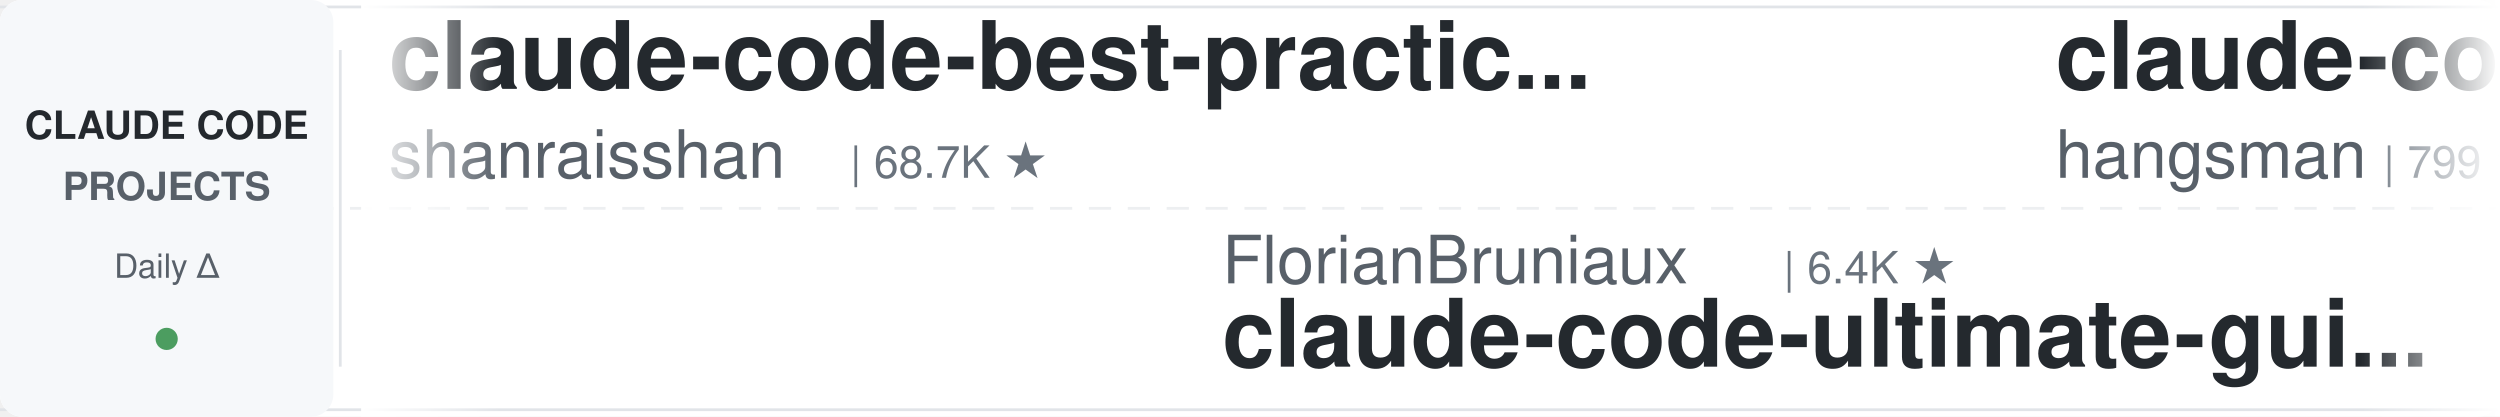
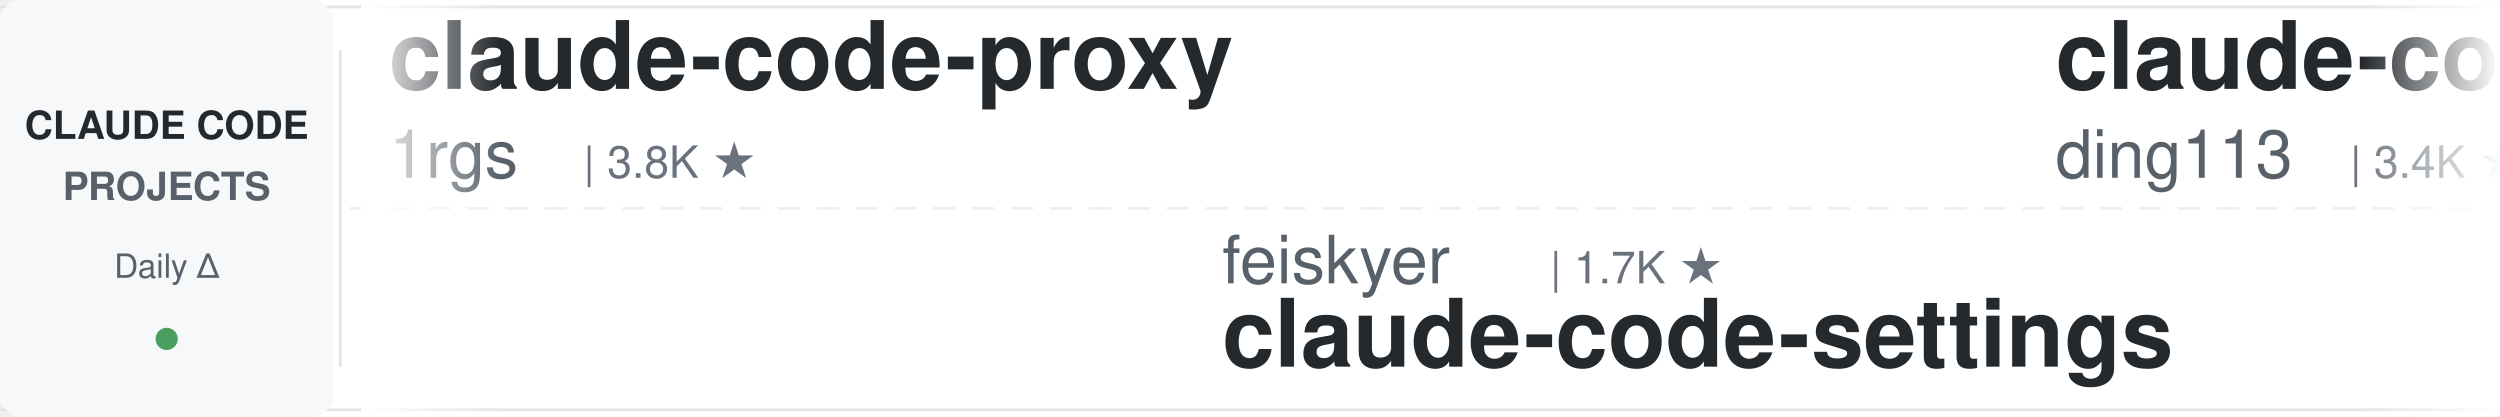
<svg xmlns="http://www.w3.org/2000/svg" width="900" height="150">
  <defs>
    <linearGradient id="leftFade" x1="0%" y1="0%" x2="100%" y2="0%">
      <stop offset="0%" style="stop-color:#ffffff;stop-opacity:1" />
      <stop offset="100%" style="stop-color:#ffffff;stop-opacity:0" />
    </linearGradient>
    <linearGradient id="rightFade" x1="0%" y1="0%" x2="100%" y2="0%">
      <stop offset="0%" style="stop-color:#ffffff;stop-opacity:0" />
      <stop offset="100%" style="stop-color:#ffffff;stop-opacity:1" />
    </linearGradient>
  </defs>
  <rect width="900" height="150" fill="#ffffff" rx="8" />
  <rect x="0" y="2" width="900" height="1" fill="#e1e4e8" />
  <rect x="0" y="147" width="900" height="1" fill="#e1e4e8" />
  <line x1="0" y1="75" x2="900" y2="75" stroke="#e1e4e8" stroke-width="1" stroke-dasharray="8 6" opacity="0.6" />
  <rect x="0" y="0" width="120" height="150" fill="#f6f8fa" rx="8" />
  <text x="60" y="50" font-family="-apple-system, BlinkMacSystemFont, 'Segoe UI', Helvetica, Arial, sans-serif" font-size="14" font-weight="600" fill="#24292e" text-anchor="middle">CLAUDE CODE</text>
  <text x="60" y="72" font-family="-apple-system, BlinkMacSystemFont, 'Segoe UI', Helvetica, Arial, sans-serif" font-size="14" font-weight="600" fill="#586069" text-anchor="middle">PROJECTS</text>
  <text x="60" y="100" font-family="-apple-system, BlinkMacSystemFont, 'Segoe UI', Helvetica, Arial, sans-serif" font-size="12" font-weight="500" fill="#586069" text-anchor="middle">Daily Δ</text>
  <circle cx="60" cy="122" r="4" fill="#22863a" opacity="0.8" />
  <rect x="122" y="18" width="1" height="114" fill="#e1e4e8" />
  <clipPath id="tickerClip">
    <rect x="130" y="0" width="770" height="150" />
  </clipPath>
  <g clip-path="url(#tickerClip)">
    <g id="tickerItems">
      <animateTransform attributeName="transform" attributeType="XML" type="translate" from="0 0" to="-3000 0" dur="54s" repeatCount="indefinite" />
      <g transform="translate(0, 0)">
-         <text x="140" y="32" font-family="-apple-system, BlinkMacSystemFont, 'Segoe UI', Helvetica, Arial, sans-serif" font-size="34" font-weight="600" fill="#24292e">claude-code-best-practic...</text>
-         <text x="140" y="64" font-family="-apple-system, BlinkMacSystemFont, 'Segoe UI', Helvetica, Arial, sans-serif" font-size="24" font-weight="400" fill="#586069">shanraisshan</text>
-         <text x="306" y="64" font-family="-apple-system, BlinkMacSystemFont, 'Segoe UI', Helvetica, Arial, sans-serif" font-size="16" font-weight="500" fill="#6a737d">| 68.7K ★</text>
+         <text x="140" y="32" font-family="-apple-system, BlinkMacSystemFont, 'Segoe UI', Helvetica, Arial, sans-serif" font-size="34" font-weight="600" fill="#24292e">claude-code-proxy</text>
+         <text x="140" y="64" font-family="-apple-system, BlinkMacSystemFont, 'Segoe UI', Helvetica, Arial, sans-serif" font-size="24" font-weight="400" fill="#586069">1rgs</text>
+         <text x="210" y="64" font-family="-apple-system, BlinkMacSystemFont, 'Segoe UI', Helvetica, Arial, sans-serif" font-size="16" font-weight="500" fill="#6a737d">| 3.8K ★</text>
      </g>
      <g transform="translate(300, 0)">
-         <text x="140" y="102" font-family="-apple-system, BlinkMacSystemFont, 'Segoe UI', Helvetica, Arial, sans-serif" font-size="24" font-weight="400" fill="#586069">FlorianBruniaux</text>
-         <text x="342" y="102" font-family="-apple-system, BlinkMacSystemFont, 'Segoe UI', Helvetica, Arial, sans-serif" font-size="16" font-weight="500" fill="#6a737d">| 6.4K ★</text>
-         <text x="140" y="132" font-family="-apple-system, BlinkMacSystemFont, 'Segoe UI', Helvetica, Arial, sans-serif" font-size="34" font-weight="600" fill="#24292e">claude-code-ultimate-gui...</text>
+         <text x="140" y="102" font-family="-apple-system, BlinkMacSystemFont, 'Segoe UI', Helvetica, Arial, sans-serif" font-size="24" font-weight="400" fill="#586069">feiskyer</text>
+         <text x="258" y="102" font-family="-apple-system, BlinkMacSystemFont, 'Segoe UI', Helvetica, Arial, sans-serif" font-size="16" font-weight="500" fill="#6a737d">| 1.7K ★</text>
+         <text x="140" y="132" font-family="-apple-system, BlinkMacSystemFont, 'Segoe UI', Helvetica, Arial, sans-serif" font-size="34" font-weight="600" fill="#24292e">claude-code-settings</text>
      </g>
      <g transform="translate(600, 0)">
+         <text x="140" y="32" font-family="-apple-system, BlinkMacSystemFont, 'Segoe UI', Helvetica, Arial, sans-serif" font-size="34" font-weight="600" fill="#24292e">claude-code-hub</text>
+         <text x="140" y="64" font-family="-apple-system, BlinkMacSystemFont, 'Segoe UI', Helvetica, Arial, sans-serif" font-size="24" font-weight="400" fill="#586069">ding113</text>
+         <text x="246" y="64" font-family="-apple-system, BlinkMacSystemFont, 'Segoe UI', Helvetica, Arial, sans-serif" font-size="16" font-weight="500" fill="#6a737d">| 3.4K ★</text>
+       </g>
+       <g transform="translate(900, 0)">
+         <text x="140" y="102" font-family="-apple-system, BlinkMacSystemFont, 'Segoe UI', Helvetica, Arial, sans-serif" font-size="24" font-weight="400" fill="#586069">huangjia2019</text>
+         <text x="306" y="102" font-family="-apple-system, BlinkMacSystemFont, 'Segoe UI', Helvetica, Arial, sans-serif" font-size="16" font-weight="500" fill="#6a737d">| 1.2K ★</text>
+         <text x="140" y="132" font-family="-apple-system, BlinkMacSystemFont, 'Segoe UI', Helvetica, Arial, sans-serif" font-size="34" font-weight="600" fill="#24292e">claude-code-engineering</text>
+       </g>
+       <g transform="translate(1200, 0)">
+         <text x="140" y="32" font-family="-apple-system, BlinkMacSystemFont, 'Segoe UI', Helvetica, Arial, sans-serif" font-size="34" font-weight="600" fill="#24292e">edmunds-claude-code</text>
+         <text x="140" y="64" font-family="-apple-system, BlinkMacSystemFont, 'Segoe UI', Helvetica, Arial, sans-serif" font-size="24" font-weight="400" fill="#586069">edmund-io</text>
+         <text x="270" y="64" font-family="-apple-system, BlinkMacSystemFont, 'Segoe UI', Helvetica, Arial, sans-serif" font-size="16" font-weight="500" fill="#6a737d">| 1.5K ★</text>
+       </g>
+       <g transform="translate(1500, 0)">
+         <text x="140" y="102" font-family="-apple-system, BlinkMacSystemFont, 'Segoe UI', Helvetica, Arial, sans-serif" font-size="24" font-weight="400" fill="#586069">JrCx7scC</text>
+         <text x="258" y="102" font-family="-apple-system, BlinkMacSystemFont, 'Segoe UI', Helvetica, Arial, sans-serif" font-size="16" font-weight="500" fill="#6a737d">| 376 ★</text>
+         <text x="140" y="132" font-family="-apple-system, BlinkMacSystemFont, 'Segoe UI', Helvetica, Arial, sans-serif" font-size="34" font-weight="600" fill="#24292e">claude-code-source</text>
+       </g>
+       <g transform="translate(1800, 0)">
+         <text x="140" y="32" font-family="-apple-system, BlinkMacSystemFont, 'Segoe UI', Helvetica, Arial, sans-serif" font-size="34" font-weight="600" fill="#24292e">claude-code-reverse</text>
+         <text x="140" y="64" font-family="-apple-system, BlinkMacSystemFont, 'Segoe UI', Helvetica, Arial, sans-serif" font-size="24" font-weight="400" fill="#586069">Yuyz0112</text>
+         <text x="258" y="64" font-family="-apple-system, BlinkMacSystemFont, 'Segoe UI', Helvetica, Arial, sans-serif" font-size="16" font-weight="500" fill="#6a737d">| 2.4K ★</text>
+       </g>
+       <g transform="translate(2100, 0)">
+         <text x="140" y="102" font-family="-apple-system, BlinkMacSystemFont, 'Segoe UI', Helvetica, Arial, sans-serif" font-size="24" font-weight="400" fill="#586069">frankbria</text>
+         <text x="270" y="102" font-family="-apple-system, BlinkMacSystemFont, 'Segoe UI', Helvetica, Arial, sans-serif" font-size="16" font-weight="500" fill="#6a737d">| 9.7K ★</text>
+         <text x="140" y="132" font-family="-apple-system, BlinkMacSystemFont, 'Segoe UI', Helvetica, Arial, sans-serif" font-size="34" font-weight="600" fill="#24292e">ralph-claude-code</text>
+       </g>
+       <g transform="translate(2400, 0)">
        <text x="140" y="32" font-family="-apple-system, BlinkMacSystemFont, 'Segoe UI', Helvetica, Arial, sans-serif" font-size="34" font-weight="600" fill="#24292e">claude-code-source</text>
        <text x="140" y="64" font-family="-apple-system, BlinkMacSystemFont, 'Segoe UI', Helvetica, Arial, sans-serif" font-size="24" font-weight="400" fill="#586069">hangsman</text>
        <text x="258" y="64" font-family="-apple-system, BlinkMacSystemFont, 'Segoe UI', Helvetica, Arial, sans-serif" font-size="16" font-weight="500" fill="#6a737d">| 799 ★</text>
      </g>
-       <g transform="translate(900, 0)">
-         <text x="140" y="102" font-family="-apple-system, BlinkMacSystemFont, 'Segoe UI', Helvetica, Arial, sans-serif" font-size="24" font-weight="400" fill="#586069">digitalsamba</text>
-         <text x="306" y="102" font-family="-apple-system, BlinkMacSystemFont, 'Segoe UI', Helvetica, Arial, sans-serif" font-size="16" font-weight="500" fill="#6a737d">| 2.5K ★</text>
-         <text x="140" y="132" font-family="-apple-system, BlinkMacSystemFont, 'Segoe UI', Helvetica, Arial, sans-serif" font-size="34" font-weight="600" fill="#24292e">claude-code-video-toolki...</text>
-       </g>
-       <g transform="translate(1200, 0)">
-         <text x="140" y="32" font-family="-apple-system, BlinkMacSystemFont, 'Segoe UI', Helvetica, Arial, sans-serif" font-size="34" font-weight="600" fill="#24292e">Claude-Code-Game-Studios</text>
-         <text x="140" y="64" font-family="-apple-system, BlinkMacSystemFont, 'Segoe UI', Helvetica, Arial, sans-serif" font-size="24" font-weight="400" fill="#586069">Donchitos</text>
-         <text x="270" y="64" font-family="-apple-system, BlinkMacSystemFont, 'Segoe UI', Helvetica, Arial, sans-serif" font-size="16" font-weight="500" fill="#6a737d">| 36.0K ★</text>
-       </g>
-       <g transform="translate(1500, 0)">
-         <text x="140" y="102" font-family="-apple-system, BlinkMacSystemFont, 'Segoe UI', Helvetica, Arial, sans-serif" font-size="24" font-weight="400" fill="#586069">liuup</text>
-         <text x="222" y="102" font-family="-apple-system, BlinkMacSystemFont, 'Segoe UI', Helvetica, Arial, sans-serif" font-size="16" font-weight="500" fill="#6a737d">| 4.1K ★</text>
-         <text x="140" y="132" font-family="-apple-system, BlinkMacSystemFont, 'Segoe UI', Helvetica, Arial, sans-serif" font-size="34" font-weight="600" fill="#24292e">claude-code-analysis</text>
-       </g>
-       <g transform="translate(1800, 0)">
-         <text x="140" y="32" font-family="-apple-system, BlinkMacSystemFont, 'Segoe UI', Helvetica, Arial, sans-serif" font-size="34" font-weight="600" fill="#24292e">claude-code-spec-workflo...</text>
-         <text x="140" y="64" font-family="-apple-system, BlinkMacSystemFont, 'Segoe UI', Helvetica, Arial, sans-serif" font-size="24" font-weight="400" fill="#586069">Pimzino</text>
-         <text x="246" y="64" font-family="-apple-system, BlinkMacSystemFont, 'Segoe UI', Helvetica, Arial, sans-serif" font-size="16" font-weight="500" fill="#6a737d">| 3.9K ★</text>
-       </g>
-       <g transform="translate(2100, 0)">
-         <text x="140" y="102" font-family="-apple-system, BlinkMacSystemFont, 'Segoe UI', Helvetica, Arial, sans-serif" font-size="24" font-weight="400" fill="#586069">VoltAgent</text>
-         <text x="270" y="102" font-family="-apple-system, BlinkMacSystemFont, 'Segoe UI', Helvetica, Arial, sans-serif" font-size="16" font-weight="500" fill="#6a737d">| 26.4K ★</text>
-         <text x="140" y="132" font-family="-apple-system, BlinkMacSystemFont, 'Segoe UI', Helvetica, Arial, sans-serif" font-size="34" font-weight="600" fill="#24292e">awesome-claude-code-suba...</text>
-       </g>
-       <g transform="translate(2400, 0)">
-         <text x="140" y="32" font-family="-apple-system, BlinkMacSystemFont, 'Segoe UI', Helvetica, Arial, sans-serif" font-size="34" font-weight="600" fill="#24292e">Open-ClaudeCode</text>
-         <text x="140" y="64" font-family="-apple-system, BlinkMacSystemFont, 'Segoe UI', Helvetica, Arial, sans-serif" font-size="24" font-weight="400" fill="#586069">LING71671</text>
-         <text x="270" y="64" font-family="-apple-system, BlinkMacSystemFont, 'Segoe UI', Helvetica, Arial, sans-serif" font-size="16" font-weight="500" fill="#6a737d">| 979 ★</text>
-       </g>
      <g transform="translate(2700, 0)">
-         <text x="140" y="102" font-family="-apple-system, BlinkMacSystemFont, 'Segoe UI', Helvetica, Arial, sans-serif" font-size="24" font-weight="400" fill="#586069">https-deeplearning-ai</text>
-         <text x="414" y="102" font-family="-apple-system, BlinkMacSystemFont, 'Segoe UI', Helvetica, Arial, sans-serif" font-size="16" font-weight="500" fill="#6a737d">| 561 ★</text>
-         <text x="140" y="132" font-family="-apple-system, BlinkMacSystemFont, 'Segoe UI', Helvetica, Arial, sans-serif" font-size="34" font-weight="600" fill="#24292e">sc-claude-code-files</text>
+         <text x="140" y="102" font-family="-apple-system, BlinkMacSystemFont, 'Segoe UI', Helvetica, Arial, sans-serif" font-size="24" font-weight="400" fill="#586069">Cranot</text>
+         <text x="234" y="102" font-family="-apple-system, BlinkMacSystemFont, 'Segoe UI', Helvetica, Arial, sans-serif" font-size="16" font-weight="500" fill="#6a737d">| 2.9K ★</text>
+         <text x="140" y="132" font-family="-apple-system, BlinkMacSystemFont, 'Segoe UI', Helvetica, Arial, sans-serif" font-size="34" font-weight="600" fill="#24292e">claude-code-guide</text>
      </g>
      <g transform="translate(3000, 0)">
-         <text x="140" y="32" font-family="-apple-system, BlinkMacSystemFont, 'Segoe UI', Helvetica, Arial, sans-serif" font-size="34" font-weight="600" fill="#24292e">claude-code-best-practic...</text>
-         <text x="140" y="64" font-family="-apple-system, BlinkMacSystemFont, 'Segoe UI', Helvetica, Arial, sans-serif" font-size="24" font-weight="400" fill="#586069">shanraisshan</text>
-         <text x="306" y="64" font-family="-apple-system, BlinkMacSystemFont, 'Segoe UI', Helvetica, Arial, sans-serif" font-size="16" font-weight="500" fill="#6a737d">| 68.7K ★</text>
+         <text x="140" y="32" font-family="-apple-system, BlinkMacSystemFont, 'Segoe UI', Helvetica, Arial, sans-serif" font-size="34" font-weight="600" fill="#24292e">claude-code-proxy</text>
+         <text x="140" y="64" font-family="-apple-system, BlinkMacSystemFont, 'Segoe UI', Helvetica, Arial, sans-serif" font-size="24" font-weight="400" fill="#586069">1rgs</text>
+         <text x="210" y="64" font-family="-apple-system, BlinkMacSystemFont, 'Segoe UI', Helvetica, Arial, sans-serif" font-size="16" font-weight="500" fill="#6a737d">| 3.8K ★</text>
      </g>
      <g transform="translate(3300, 0)">
-         <text x="140" y="102" font-family="-apple-system, BlinkMacSystemFont, 'Segoe UI', Helvetica, Arial, sans-serif" font-size="24" font-weight="400" fill="#586069">FlorianBruniaux</text>
-         <text x="342" y="102" font-family="-apple-system, BlinkMacSystemFont, 'Segoe UI', Helvetica, Arial, sans-serif" font-size="16" font-weight="500" fill="#6a737d">| 6.4K ★</text>
-         <text x="140" y="132" font-family="-apple-system, BlinkMacSystemFont, 'Segoe UI', Helvetica, Arial, sans-serif" font-size="34" font-weight="600" fill="#24292e">claude-code-ultimate-gui...</text>
+         <text x="140" y="102" font-family="-apple-system, BlinkMacSystemFont, 'Segoe UI', Helvetica, Arial, sans-serif" font-size="24" font-weight="400" fill="#586069">feiskyer</text>
+         <text x="258" y="102" font-family="-apple-system, BlinkMacSystemFont, 'Segoe UI', Helvetica, Arial, sans-serif" font-size="16" font-weight="500" fill="#6a737d">| 1.7K ★</text>
+         <text x="140" y="132" font-family="-apple-system, BlinkMacSystemFont, 'Segoe UI', Helvetica, Arial, sans-serif" font-size="34" font-weight="600" fill="#24292e">claude-code-settings</text>
      </g>
      <g transform="translate(3600, 0)">
-         <text x="140" y="32" font-family="-apple-system, BlinkMacSystemFont, 'Segoe UI', Helvetica, Arial, sans-serif" font-size="34" font-weight="600" fill="#24292e">claude-code-source</text>
-         <text x="140" y="64" font-family="-apple-system, BlinkMacSystemFont, 'Segoe UI', Helvetica, Arial, sans-serif" font-size="24" font-weight="400" fill="#586069">hangsman</text>
-         <text x="258" y="64" font-family="-apple-system, BlinkMacSystemFont, 'Segoe UI', Helvetica, Arial, sans-serif" font-size="16" font-weight="500" fill="#6a737d">| 799 ★</text>
+         <text x="140" y="32" font-family="-apple-system, BlinkMacSystemFont, 'Segoe UI', Helvetica, Arial, sans-serif" font-size="34" font-weight="600" fill="#24292e">claude-code-hub</text>
+         <text x="140" y="64" font-family="-apple-system, BlinkMacSystemFont, 'Segoe UI', Helvetica, Arial, sans-serif" font-size="24" font-weight="400" fill="#586069">ding113</text>
+         <text x="246" y="64" font-family="-apple-system, BlinkMacSystemFont, 'Segoe UI', Helvetica, Arial, sans-serif" font-size="16" font-weight="500" fill="#6a737d">| 3.4K ★</text>
      </g>
      <g transform="translate(3900, 0)">
-         <text x="140" y="102" font-family="-apple-system, BlinkMacSystemFont, 'Segoe UI', Helvetica, Arial, sans-serif" font-size="24" font-weight="400" fill="#586069">digitalsamba</text>
-         <text x="306" y="102" font-family="-apple-system, BlinkMacSystemFont, 'Segoe UI', Helvetica, Arial, sans-serif" font-size="16" font-weight="500" fill="#6a737d">| 2.5K ★</text>
-         <text x="140" y="132" font-family="-apple-system, BlinkMacSystemFont, 'Segoe UI', Helvetica, Arial, sans-serif" font-size="34" font-weight="600" fill="#24292e">claude-code-video-toolki...</text>
+         <text x="140" y="102" font-family="-apple-system, BlinkMacSystemFont, 'Segoe UI', Helvetica, Arial, sans-serif" font-size="24" font-weight="400" fill="#586069">huangjia2019</text>
+         <text x="306" y="102" font-family="-apple-system, BlinkMacSystemFont, 'Segoe UI', Helvetica, Arial, sans-serif" font-size="16" font-weight="500" fill="#6a737d">| 1.2K ★</text>
+         <text x="140" y="132" font-family="-apple-system, BlinkMacSystemFont, 'Segoe UI', Helvetica, Arial, sans-serif" font-size="34" font-weight="600" fill="#24292e">claude-code-engineering</text>
      </g>
    </g>
  </g>
  <rect x="130" y="0" width="50" height="150" fill="url(#leftFade)" />
  <rect x="850" y="0" width="50" height="150" fill="url(#rightFade)" />
</svg>
